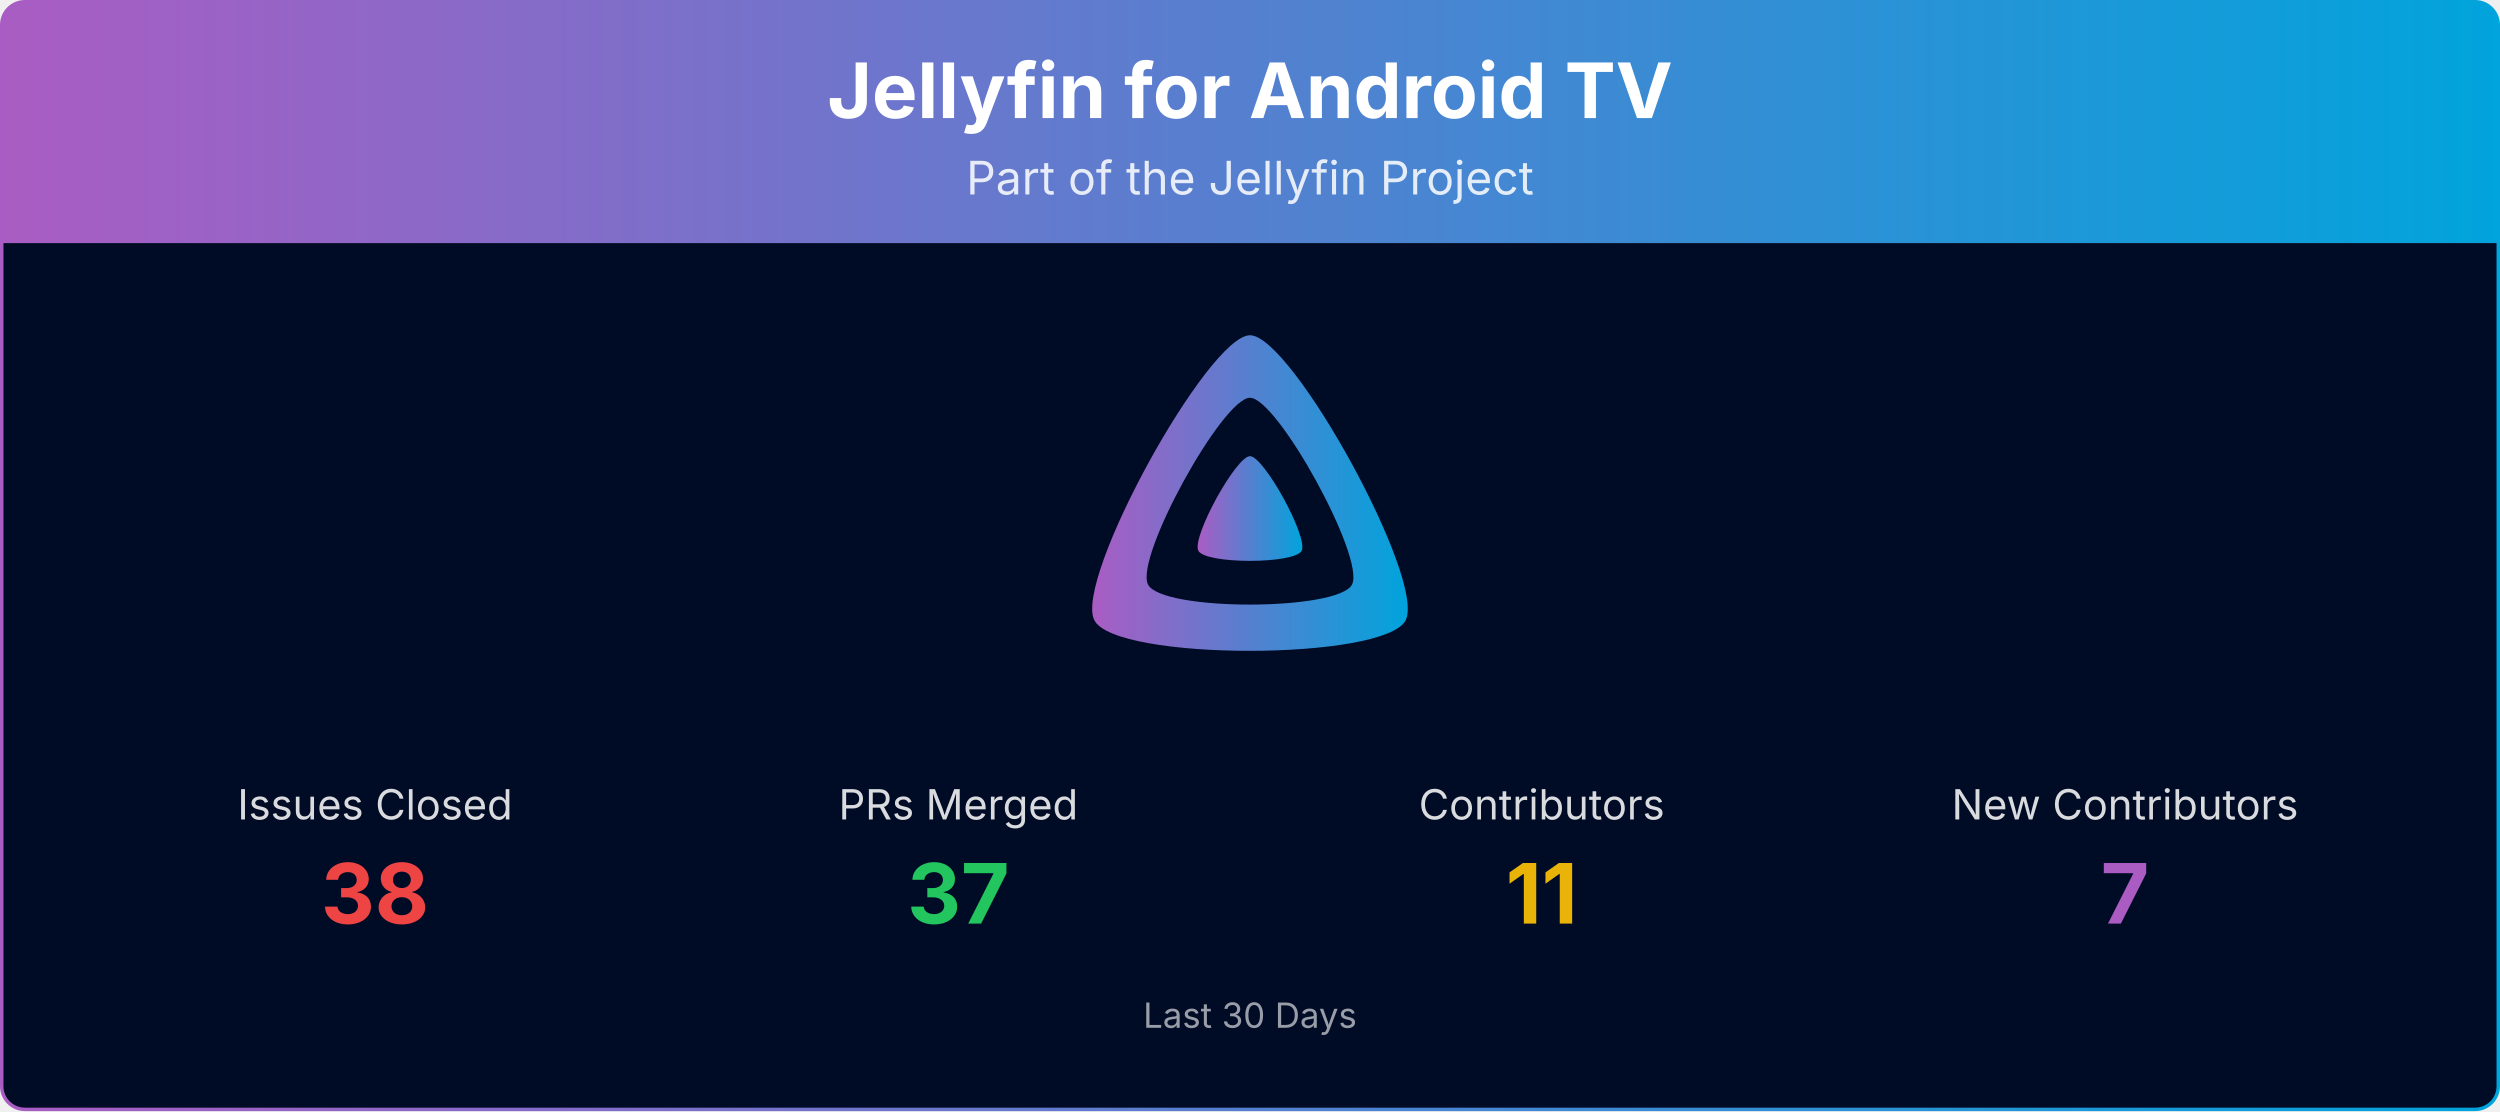
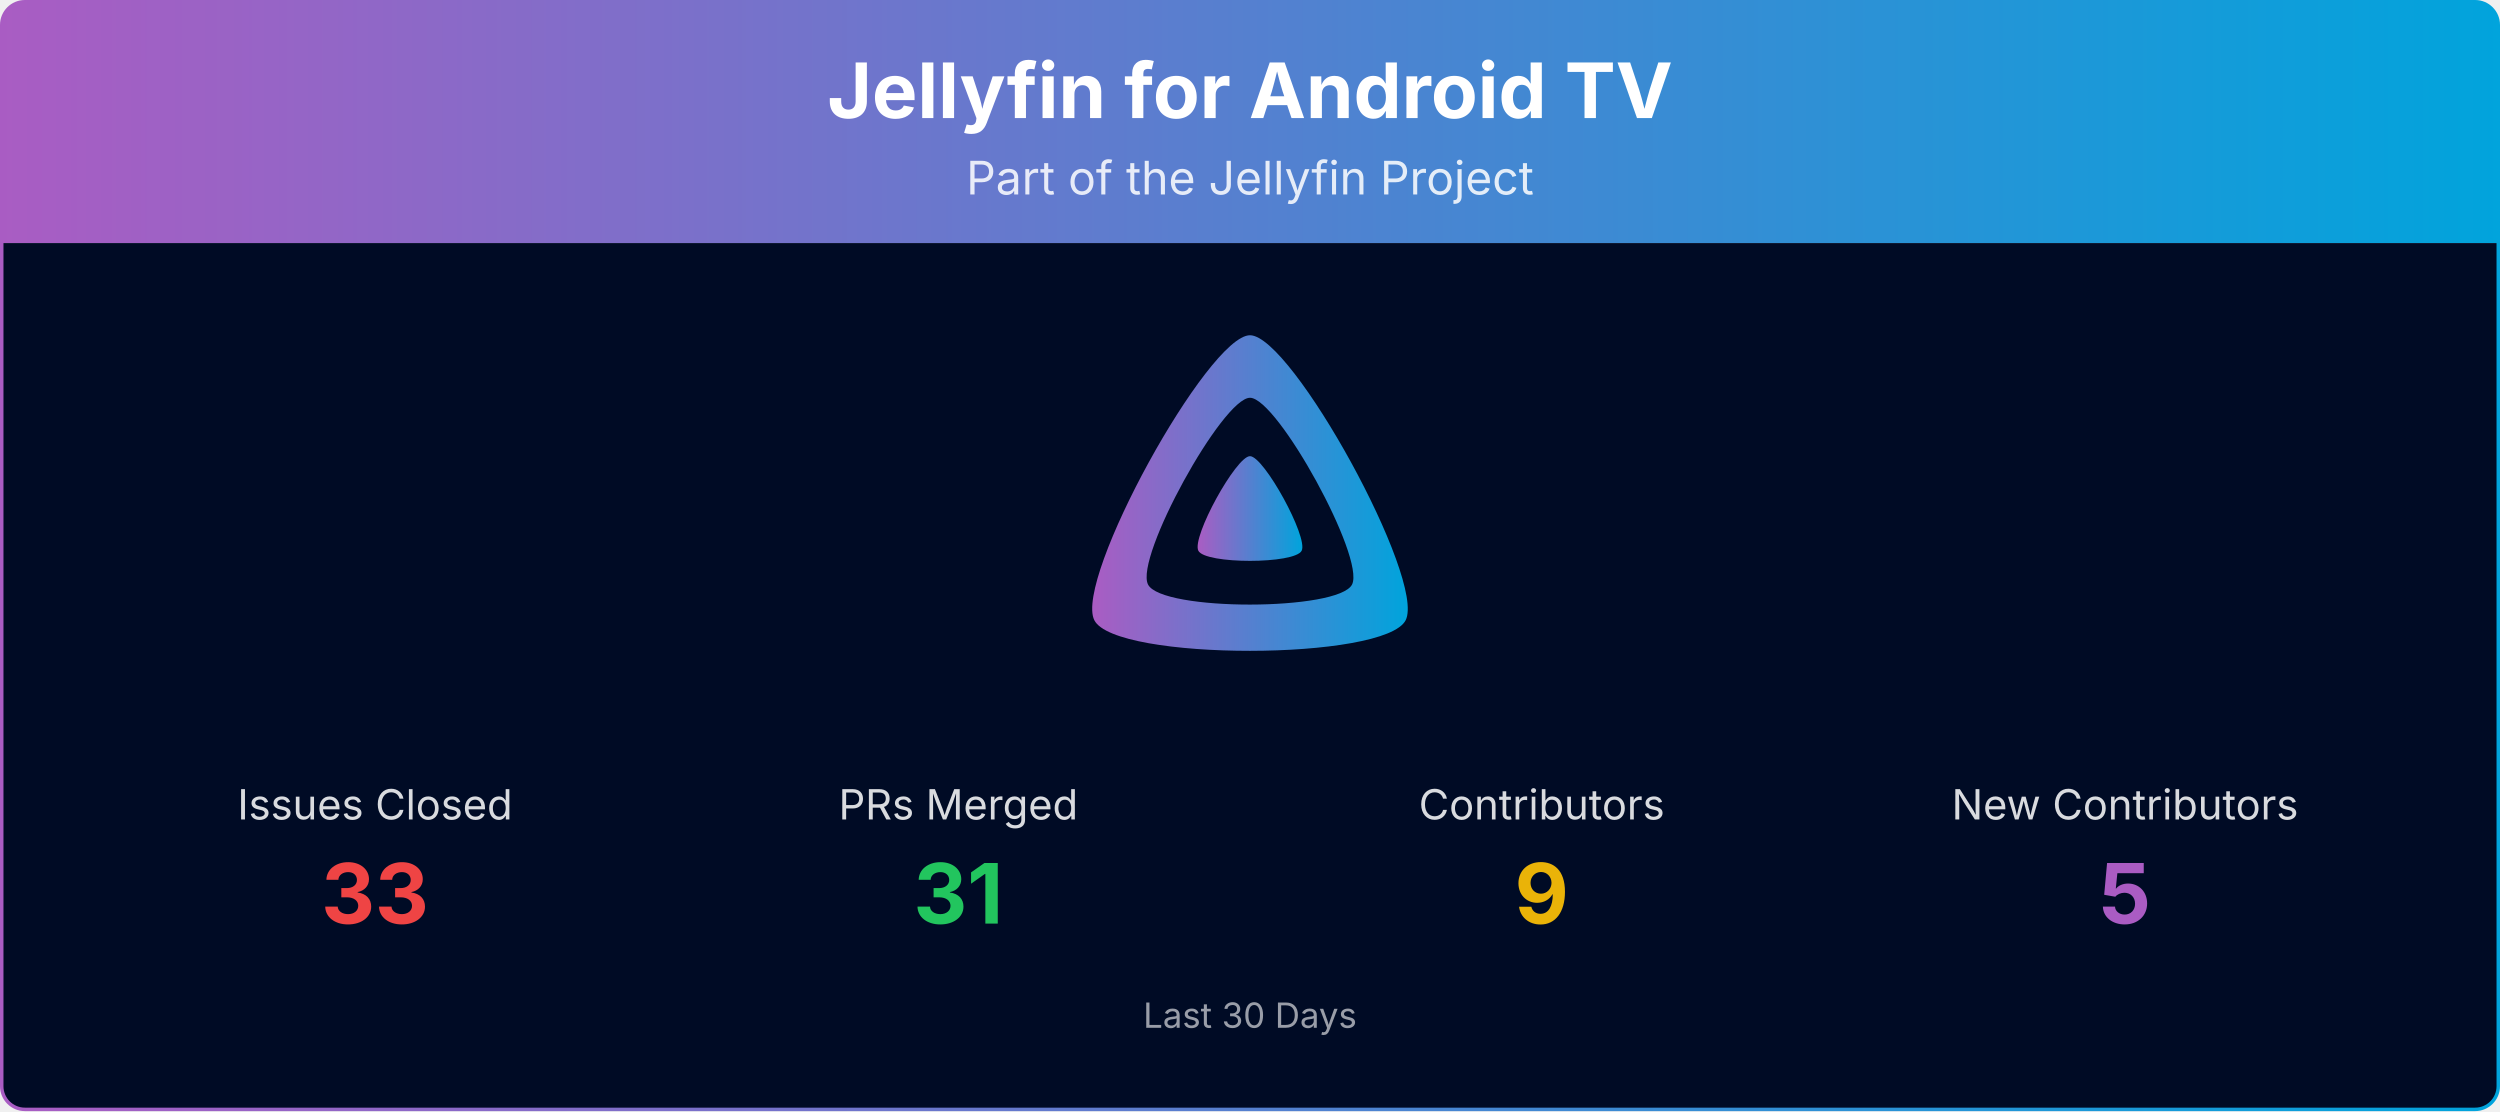
<svg xmlns="http://www.w3.org/2000/svg" viewBox="0 0 1080 480" width="100%" role="img" aria-label="Jellyfin for Android TV">
  <defs>
    <linearGradient id="banner-jellyfin-androidtv-grad" x1="0" y1="0" x2="1" y2="0">
      <stop offset="0%" stop-color="#AA5CC3" />
      <stop offset="100%" stop-color="#00A4DC" />
    </linearGradient>
    <clipPath id="banner-jellyfin-androidtv-grad-clip">
      <rect x="0.75" y="0.75" width="1078.5" height="478.5" rx="10" ry="10" />
    </clipPath>
  </defs>
  <g clip-path="url(#banner-jellyfin-androidtv-grad-clip)">
    <path d="M0.75,10.75 A10.0,10.0 0 0 1 10.75,0.75 L1069.25,0.75 A10.0,10.0 0 0 1 1079.25,10.75 L1079.25,105.00 L0.75,105.00 Z" fill="url(#banner-jellyfin-androidtv-grad)" />
    <text x="540.0" y="51" text-anchor="middle" font-size="33" font-weight="700" font-family="Plus Jakarta Sans, system-ui, -apple-system, Segoe UI, sans-serif" fill="#ffffff">Jellyfin for Android TV</text>
    <text x="540.0" y="84" text-anchor="middle" font-size="20" font-family="Plus Jakarta Sans, system-ui, -apple-system, Segoe UI, sans-serif" fill="#ffffff" opacity="0.85">Part of the Jellyfin Project</text>
    <rect x="0.75" y="105" width="1078.5" height="374.25" fill="#000b25" />
    <g transform="translate(465.00,138.00) scale(0.29297)">
      <path fill="url(#banner-jellyfin-androidtv-grad)" fill-rule="evenodd" d="M256,23.3c-61.6,0-259.8,359.4-229.6,420.1s429.3,60,459.2,0S317.6,23.3,256,23.3zM406.5,390.8c-19.6,39.3-281.1,39.8-300.9,0s110.1-275.3,150.4-275.3S426.1,351.4,406.5,390.8z" />
      <path fill="url(#banner-jellyfin-androidtv-grad)" d="M256,201.6c-20.4,0-86.2,119.3-76.2,139.4s142.5,19.9,152.4,0S276.5,201.6,256,201.6z" />
    </g>
    <text x="162.0" y="354.0" text-anchor="middle" font-size="18" font-family="Plus Jakarta Sans, system-ui, -apple-system, Segoe UI, sans-serif" fill="#ffffff" opacity="0.85">Issues Closed</text>
-     <text x="162.0" y="399.0" text-anchor="middle" font-size="36" font-weight="700" font-family="Plus Jakarta Sans, system-ui, -apple-system, Segoe UI, sans-serif" fill="#ef4444">38</text>
+     <text x="162.0" y="399.0" text-anchor="middle" font-size="36" font-weight="700" font-family="Plus Jakarta Sans, system-ui, -apple-system, Segoe UI, sans-serif" fill="#ef4444">33</text>
    <text x="414.0" y="354.0" text-anchor="middle" font-size="18" font-family="Plus Jakarta Sans, system-ui, -apple-system, Segoe UI, sans-serif" fill="#ffffff" opacity="0.85">PRs Merged</text>
-     <text x="414.0" y="399.0" text-anchor="middle" font-size="36" font-weight="700" font-family="Plus Jakarta Sans, system-ui, -apple-system, Segoe UI, sans-serif" fill="#22c55e">37</text>
+     <text x="414.0" y="399.0" text-anchor="middle" font-size="36" font-weight="700" font-family="Plus Jakarta Sans, system-ui, -apple-system, Segoe UI, sans-serif" fill="#22c55e">31</text>
    <text x="666.0" y="354.0" text-anchor="middle" font-size="18" font-family="Plus Jakarta Sans, system-ui, -apple-system, Segoe UI, sans-serif" fill="#ffffff" opacity="0.85">Contributors</text>
-     <text x="666.0" y="399.0" text-anchor="middle" font-size="36" font-weight="700" font-family="Plus Jakarta Sans, system-ui, -apple-system, Segoe UI, sans-serif" fill="#eab308">11</text>
+     <text x="666.0" y="399.0" text-anchor="middle" font-size="36" font-weight="700" font-family="Plus Jakarta Sans, system-ui, -apple-system, Segoe UI, sans-serif" fill="#eab308">9</text>
    <text x="918.0" y="354.0" text-anchor="middle" font-size="18" font-family="Plus Jakarta Sans, system-ui, -apple-system, Segoe UI, sans-serif" fill="#ffffff" opacity="0.85">New Contributors</text>
-     <text x="918.0" y="399.0" text-anchor="middle" font-size="36" font-weight="700" font-family="Plus Jakarta Sans, system-ui, -apple-system, Segoe UI, sans-serif" fill="#AA5CC3">7</text>
+     <text x="918.0" y="399.0" text-anchor="middle" font-size="36" font-weight="700" font-family="Plus Jakarta Sans, system-ui, -apple-system, Segoe UI, sans-serif" fill="#AA5CC3">5</text>
    <text x="540.0" y="444.0" text-anchor="middle" font-size="15" font-family="Plus Jakarta Sans, system-ui, -apple-system, Segoe UI, sans-serif" fill="#ffffff" opacity="0.6">Last 30 Days</text>
  </g>
  <rect x="0.75" y="0.75" width="1078.5" height="478.5" rx="10" ry="10" fill="none" stroke="url(#banner-jellyfin-androidtv-grad)" stroke-width="1.5" />
</svg>
